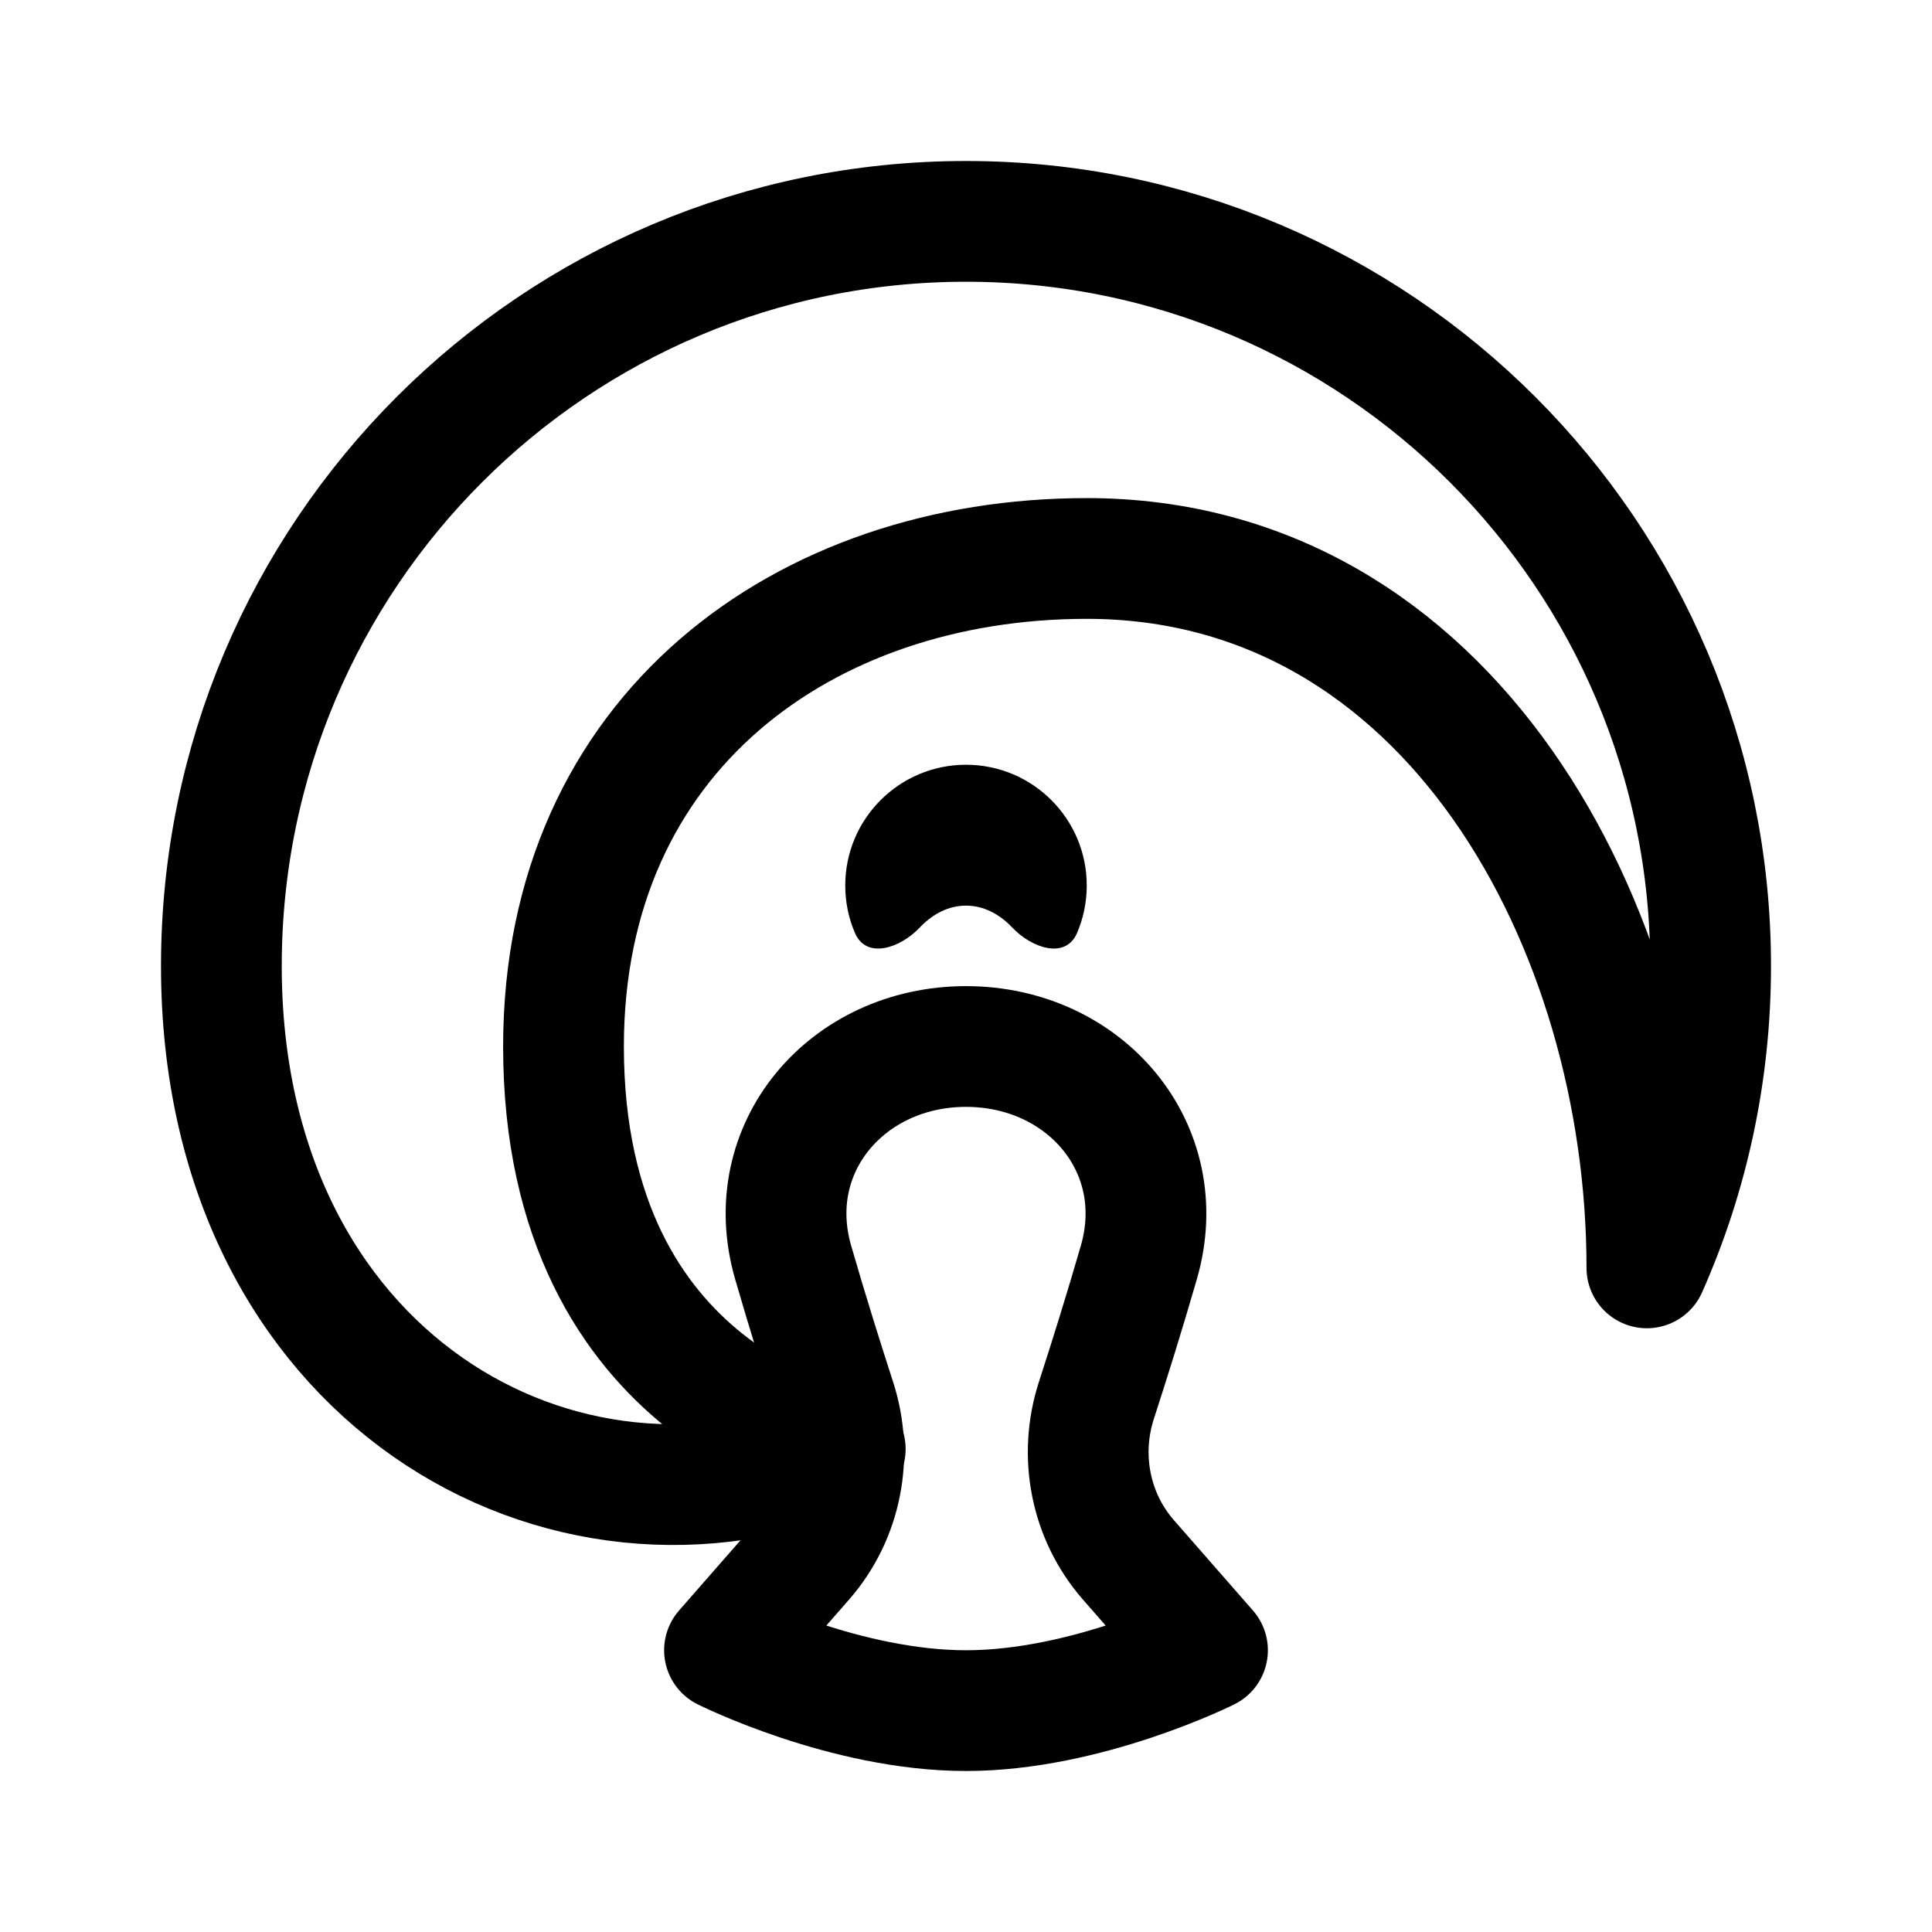
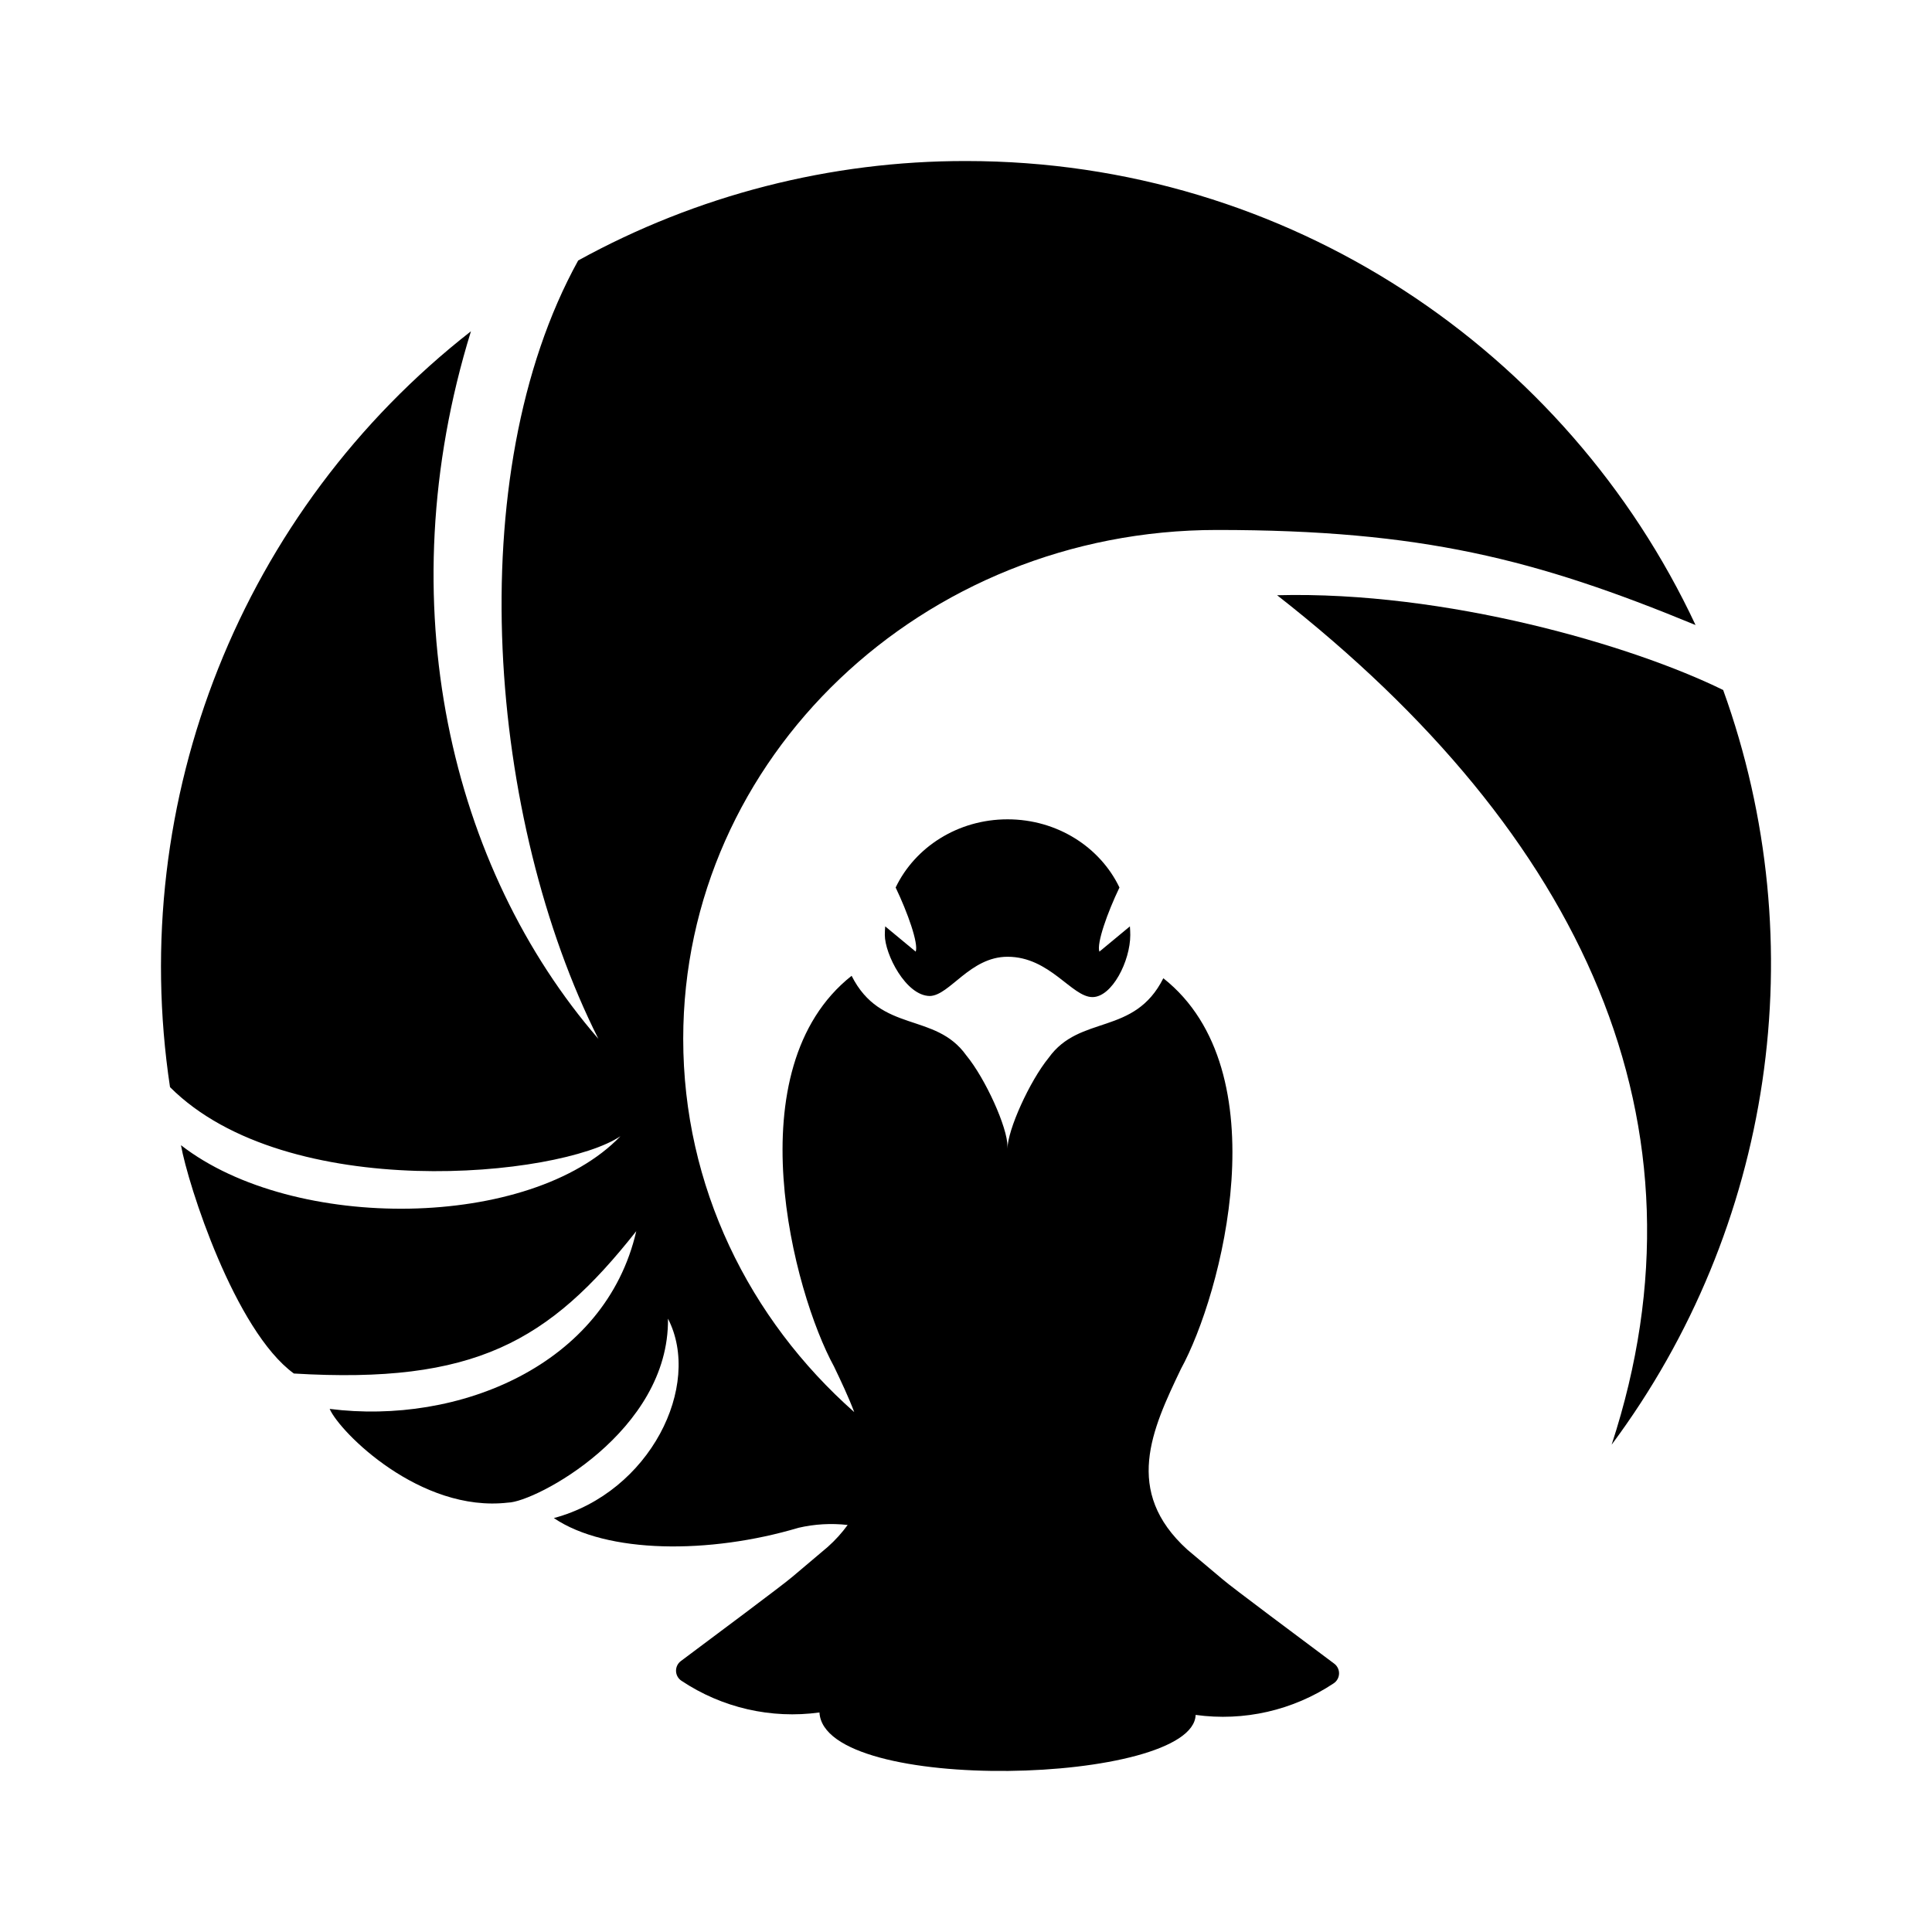
- <svg xmlns="http://www.w3.org/2000/svg" width="192" height="192" viewBox="0 0 192 192" fill="none">
-   <path d="M96 22C55.131 22 22 55.131 22 96C22 136.869 56 156 84 144C84 144 56 139.2 56 104C56 72.8 80 55.5 108 55.5C144 55.5 163.666 92 163.666 126C167.738 116.83 170 106.679 170 96C170 55.131 136.869 22 96 22Z" stroke="black" stroke-width="12" stroke-linecap="round" stroke-linejoin="round" />
-   <path d="M120 164C120 164 108 170 96 170C84 170 72 164 72 164L79.858 155.02C83.654 150.681 84.819 144.642 83.039 139.159C81.768 135.243 80.249 130.402 78.817 125.439C75.54 114.081 84.179 104 96 104C107.821 104 116.46 114.081 113.183 125.439C111.751 130.402 110.232 135.243 108.961 139.159C107.181 144.642 108.346 150.681 112.142 155.02L120 164Z" stroke="black" stroke-width="12" stroke-linejoin="round" />
-   <path fill-rule="evenodd" clip-rule="evenodd" d="M100.599 92.18C102.566 94.257 105.911 95.349 107.036 92.719C107.657 91.271 108 89.675 108 88C108 81.373 102.627 76 96 76C89.373 76 84 81.373 84 88C84 89.675 84.343 91.271 84.964 92.719C86.09 95.349 89.434 94.257 91.401 92.18C92.702 90.807 94.288 90 96 90C97.712 90 99.298 90.807 100.599 92.18Z" fill="black" />
+ <svg xmlns="http://www.w3.org/2000/svg" viewBox="0 0 24 24" version="1.1" id="svg15" width="24" height="24">
+   <defs id="defs4">
+     <style id="style2">.cls-1{fill:#47a3dc;}</style>
+   </defs>
+   <g id="レイヤー_5" data-name="レイヤー 5" transform="matrix(0.038961,0,0,0.038961,0.9556273,0.9593594)" style="fill:#000000;fill-opacity:1">
+     <path class="cls-1" d="m 326,278.8 c -0.93,-2.63 2.56,-12.45 6.4,-20.45 -6.13,-12.82 -19.8,-21.74 -35.68,-21.74 -15.88,0 -29.55,8.92 -35.68,21.74 3.83,8 7.33,17.82 6.4,20.45 l -9.73,-8.06 c -0.07,0.91 -0.12,1.82 -0.12,2.75 0,6.09 6.72,19.45 14.4,19.45 6.33,-0.22 12.79,-12.51 24.73,-12.51 13.5,0 20.45,12.86 27.07,12.86 6.25,0 12.06,-11.49 12.06,-19.8 0,-0.93 -0.05,-1.84 -0.12,-2.75 z" id="path8" style="fill:#000000;fill-opacity:1" />
+     <path class="cls-1" d="m 489.33,436 c 33.48,-102.33 -8.94,-194.38 -106.66,-270.84 53.83,-1.4 113.18,15.95 142.22,30.22 v 0 A 257,257 0 0 1 489.33,436 Z" id="path10" style="fill:#000000;fill-opacity:1" />
+     <path class="cls-1" d="m 236.75,521.38 c 1.43,26.39 119.21,23.06 119.94,0.78 a 63.63,63.63 0 0 0 44,-10.06 3.84,3.84 0 0 0 0.19,-6.28 C 391.39,498.71 368.09,481.37 365.38,479 L 354,469.43 c -20.41,-18.58 -11.28,-38.19 -2,-57.58 13,-23.7 31.83,-95 -5.61,-124.57 -9.29,18.49 -26.6,11.45 -36.56,25.37 -6.1,7.48 -13.13,23.05 -13.13,29 v -0.78 c 0,-6 -7,-21.54 -13.14,-29 C 273.63,297.94 256.32,305 247,286.5 c -37.44,29.61 -18.58,100.87 -5.62,124.56 2.32,4.85 4.62,9.7 6.46,14.55 -33.53,-29.63 -54.53,-72 -54.53,-119 0,-89.62 76.2,-162.26 170.19,-162.26 65.16,0 101.55,9.26 152.58,30.31 C 475.17,87.25 386.41,26.72 283.52,26.72 A 255.6,255.6 0 0 0 159.82,58.43 C 121.91,127.12 131.3,237.21 166.26,306.6 119.3,252.34 98.82,167.69 125.63,81 A 257.2,257.2 0 0 0 29.68,322 C 67,359.29 154,350.69 173.3,337.64 c -28.53,29.8 -104.09,30.85 -140.13,2.87 2.26,12.65 17.17,59.1 36,72.8 57.58,3.45 81.32,-10.11 109.17,-45.39 -9.85,42.84 -56.8,61.89 -97.76,56.67 3.22,7.42 28.85,33.15 56.87,29.88 8.66,-0.13 51.46,-22.65 51,-58.65 11,21.32 -5.67,55.37 -36.39,63.58 16.86,11.41 49.66,11.54 78,3.1 a 46.23,46.23 0 0 1 15.68,-0.9 44.13,44.13 0 0 1 -6.35,7 l -11.33,9.57 c -2.71,2.37 -26,19.71 -35.5,26.82 a 3.84,3.84 0 0 0 0.18,6.28 63.64,63.64 0 0 0 44.01,10.11 z" id="path12" style="fill:#000000;fill-opacity:1" />
+   </g>
</svg>
